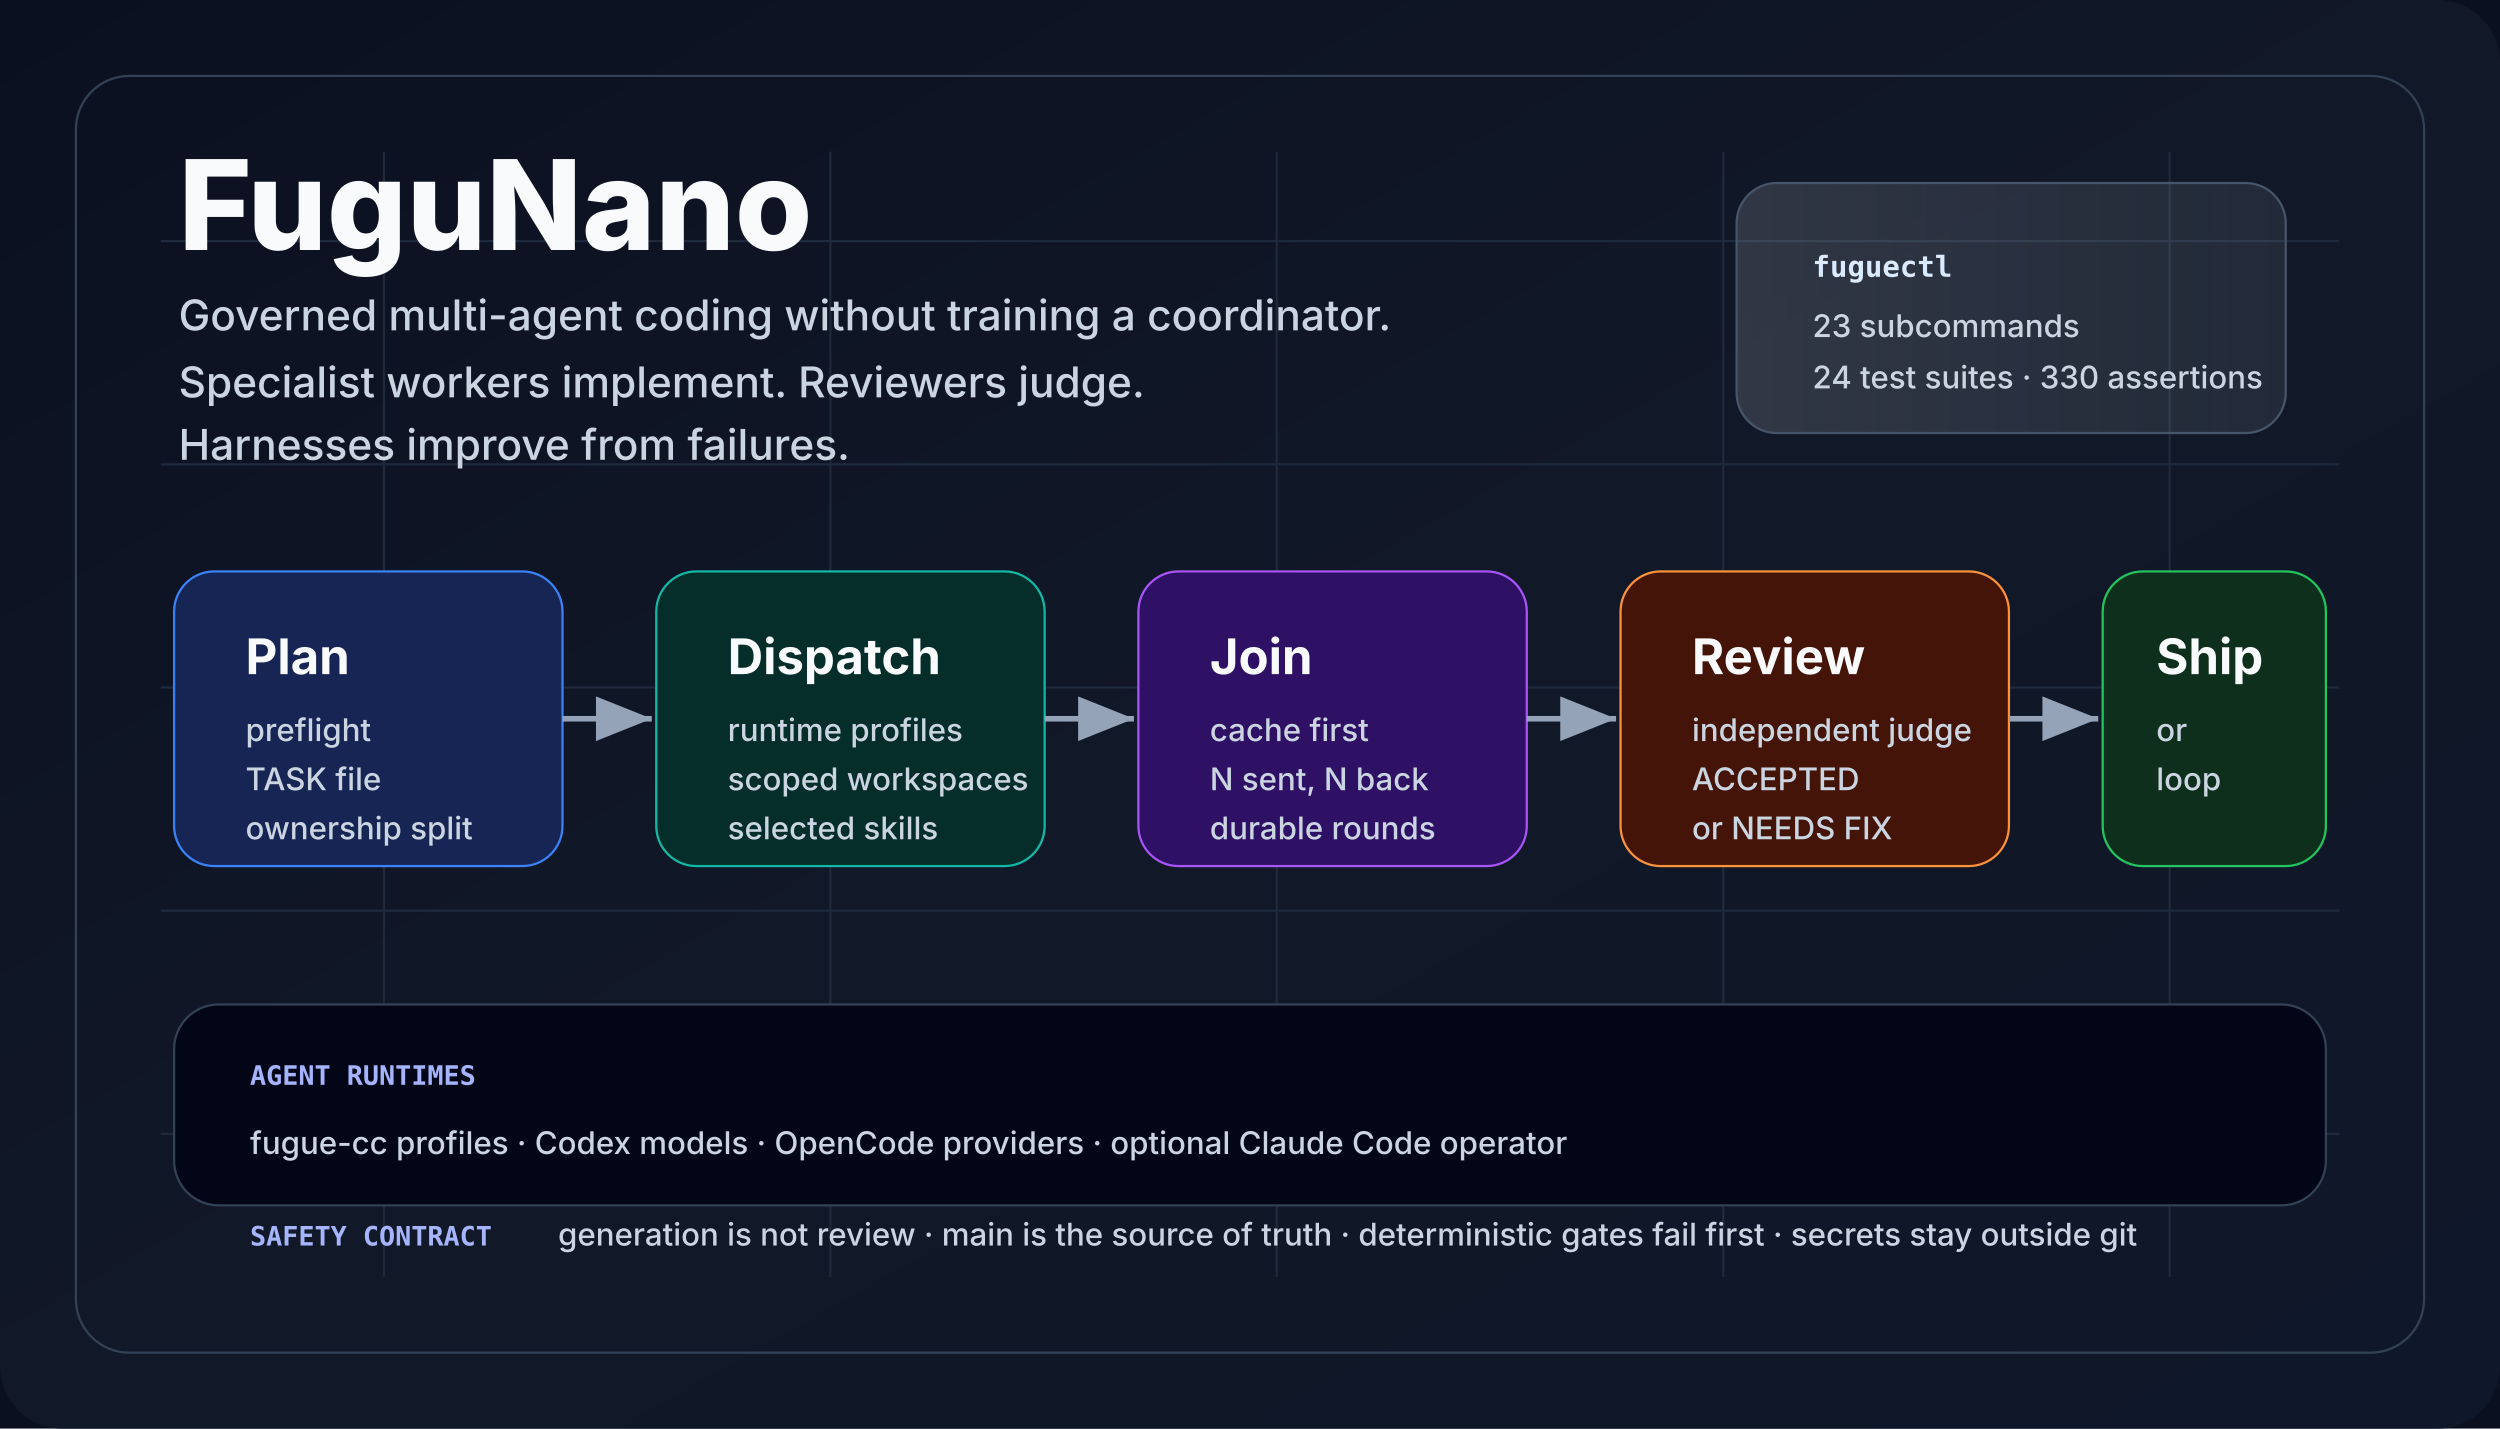
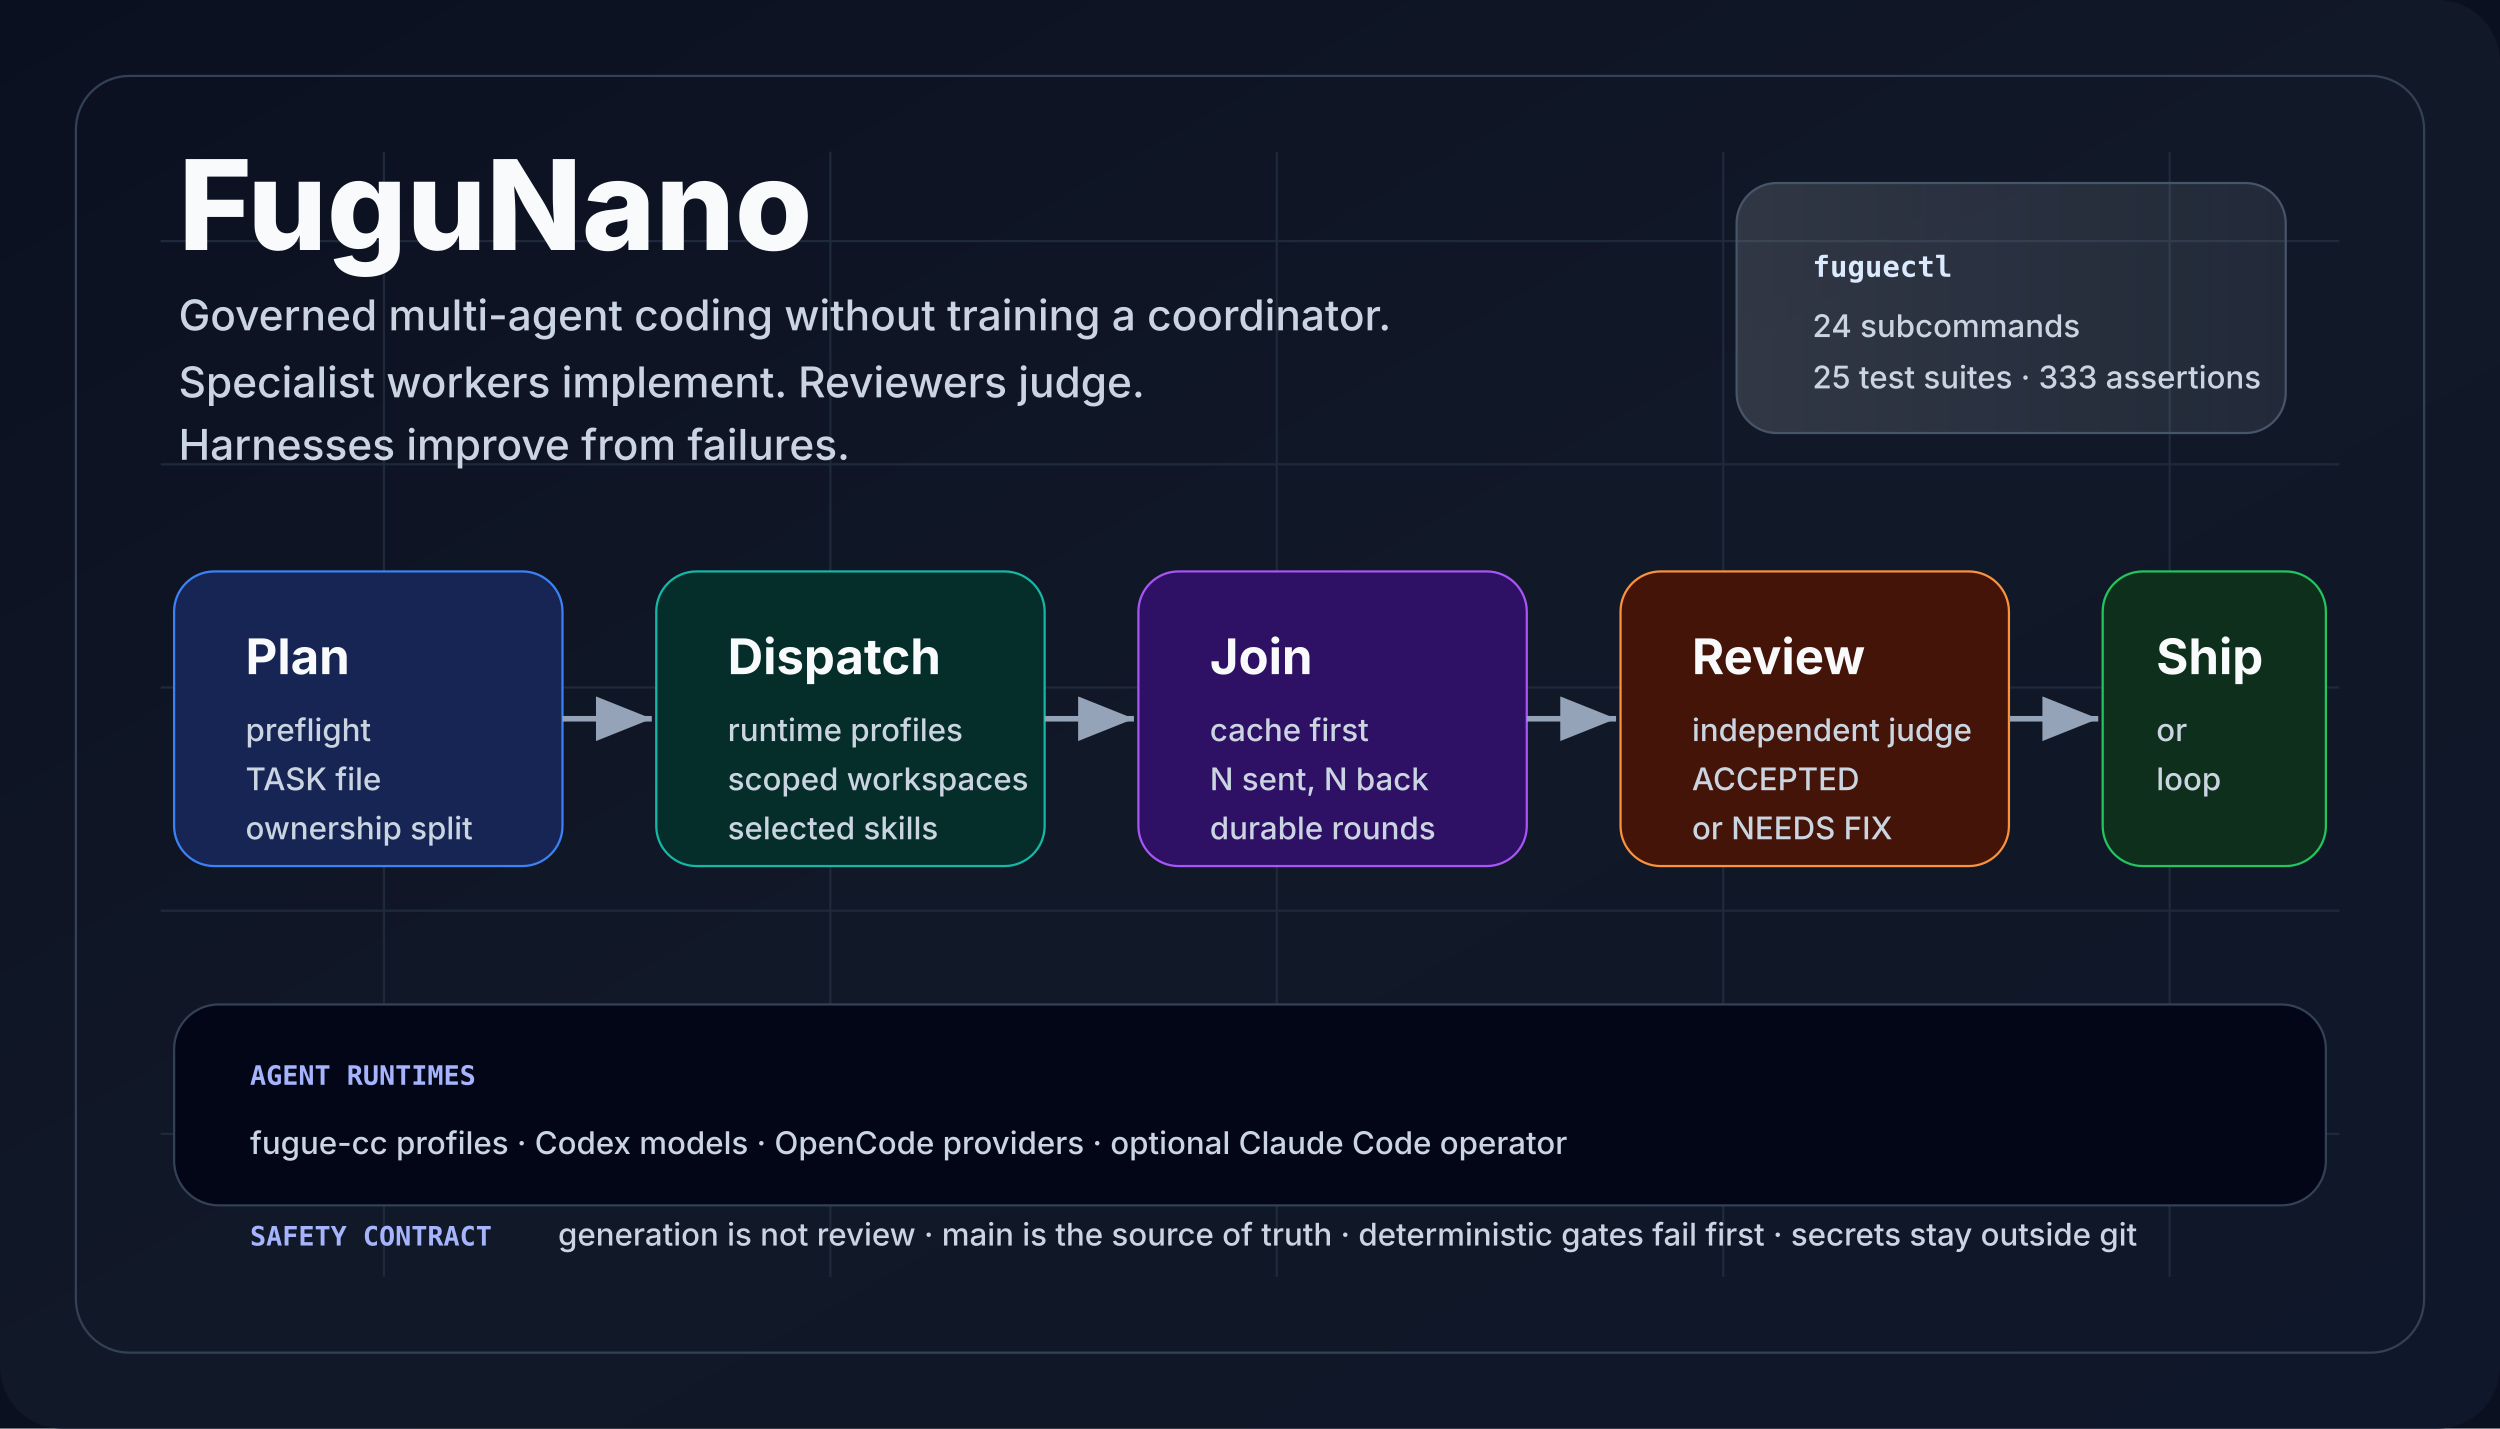
<svg xmlns="http://www.w3.org/2000/svg" viewBox="0 0 1120 640" role="img" aria-labelledby="title desc">
  <defs>
    <linearGradient id="bg" x1="0" x2="1" y1="0" y2="1">
      <stop offset="0" stop-color="#0b1020" />
      <stop offset="0.5" stop-color="#111827" />
      <stop offset="1" stop-color="#0f172a" />
    </linearGradient>
    <linearGradient id="panel" x1="0" x2="1">
      <stop offset="0" stop-color="#f8fafc" stop-opacity="0.14" />
      <stop offset="1" stop-color="#e0f2fe" stop-opacity="0.08" />
    </linearGradient>
    <marker id="arrow" markerWidth="12" markerHeight="12" refX="10" refY="4" orient="auto">
      <path d="M0,0 L10,4 L0,8 Z" fill="#94a3b8" />
    </marker>
    <style>
      .title {
        font:
          800 56px -apple-system,
          BlinkMacSystemFont,
          "Segoe UI",
          sans-serif;
        fill: #f8fafc;
        letter-spacing: 0;
      }
      .tag {
        font:
          500 19px -apple-system,
          BlinkMacSystemFont,
          "Segoe UI",
          sans-serif;
        fill: #cbd5e1;
        letter-spacing: 0;
      }
      .cardTitle {
        font:
          750 22px -apple-system,
          BlinkMacSystemFont,
          "Segoe UI",
          sans-serif;
        fill: #f8fafc;
        letter-spacing: 0;
      }
      .cardText {
        font:
          500 14px -apple-system,
          BlinkMacSystemFont,
          "Segoe UI",
          sans-serif;
        fill: #cbd5e1;
        letter-spacing: 0;
      }
      .tiny {
        font:
          600 12px ui-monospace,
          SFMono-Regular,
          Menlo,
          Consolas,
          monospace;
        fill: #a5b4fc;
        letter-spacing: 0;
      }
      .chip {
        font:
          700 13px ui-monospace,
          SFMono-Regular,
          Menlo,
          Consolas,
          monospace;
        fill: #dbeafe;
        letter-spacing: 0;
      }
    </style>
  </defs>
  <rect width="1120" height="640" fill="#0b1020" />
  <rect width="1120" height="640" rx="28" fill="url(#bg)" />
  <path d="M72 108 H1048 M72 208 H1048 M72 308 H1048 M72 408 H1048 M72 508 H1048 M172 68 V572 M372 68 V572 M572 68 V572 M772 68 V572 M972 68 V572" stroke="#1e293b" stroke-width="1" />
  <rect x="34" y="34" width="1052" height="572" rx="24" fill="none" stroke="#334155" />
  <text x="80" y="112" class="title">FuguNano</text>
  <text x="80" y="148" class="tag">
    Governed multi-agent coding without training a coordinator.
  </text>
  <text x="80" y="178" class="tag">
    Specialist workers implement. Reviewers judge.
  </text>
  <text x="80" y="206" class="tag">Harnesses improve from failures.</text>
  <rect x="778" y="82" width="246" height="112" rx="18" fill="url(#panel)" stroke="#475569" />
  <text x="812" y="124" class="chip">fuguectl</text>
-   <text x="812" y="151" class="cardText">23 subcommands</text>
-   <text x="812" y="174" class="cardText">24 test suites · 330 assertions</text>
+   <text x="812" y="151" class="cardText">24 subcommands</text>
+   <text x="812" y="174" class="cardText">25 test suites · 333 assertions</text>
  <rect x="78" y="256" width="174" height="132" rx="18" fill="#172554" stroke="#3b82f6" />
  <text x="110" y="302" class="cardTitle">Plan</text>
  <text x="110" y="332" class="cardText">preflight</text>
  <text x="110" y="354" class="cardText">TASK file</text>
  <text x="110" y="376" class="cardText">ownership split</text>
  <rect x="294" y="256" width="174" height="132" rx="18" fill="#052e2b" stroke="#14b8a6" />
  <text x="326" y="302" class="cardTitle">Dispatch</text>
  <text x="326" y="332" class="cardText">runtime profiles</text>
  <text x="326" y="354" class="cardText">scoped workspaces</text>
  <text x="326" y="376" class="cardText">selected skills</text>
  <rect x="510" y="256" width="174" height="132" rx="18" fill="#2e1065" stroke="#a855f7" />
  <text x="542" y="302" class="cardTitle">Join</text>
  <text x="542" y="332" class="cardText">cache first</text>
  <text x="542" y="354" class="cardText">N sent, N back</text>
  <text x="542" y="376" class="cardText">durable rounds</text>
  <rect x="726" y="256" width="174" height="132" rx="18" fill="#431407" stroke="#fb923c" />
  <text x="758" y="302" class="cardTitle">Review</text>
  <text x="758" y="332" class="cardText">independent judge</text>
  <text x="758" y="354" class="cardText">ACCEPTED</text>
  <text x="758" y="376" class="cardText">or NEEDS FIX</text>
  <rect x="942" y="256" width="100" height="132" rx="18" fill="#0f2f1d" stroke="#22c55e" />
  <text x="966" y="302" class="cardTitle">Ship</text>
  <text x="966" y="332" class="cardText">or</text>
  <text x="966" y="354" class="cardText">loop</text>
  <line x1="252" y1="322" x2="292" y2="322" stroke="#94a3b8" stroke-width="2.5" marker-end="url(#arrow)" />
  <line x1="468" y1="322" x2="508" y2="322" stroke="#94a3b8" stroke-width="2.5" marker-end="url(#arrow)" />
  <line x1="684" y1="322" x2="724" y2="322" stroke="#94a3b8" stroke-width="2.5" marker-end="url(#arrow)" />
  <line x1="900" y1="322" x2="940" y2="322" stroke="#94a3b8" stroke-width="2.5" marker-end="url(#arrow)" />
  <rect x="78" y="450" width="964" height="90" rx="20" fill="#020617" stroke="#334155" />
  <text x="112" y="486" class="tiny">AGENT RUNTIMES</text>
  <text x="112" y="517" class="cardText">
    fugue-cc profiles · Codex models · OpenCode providers · optional Claude Code
    operator
  </text>
  <text x="112" y="558" class="tiny">SAFETY CONTRACT</text>
  <text x="250" y="558" class="cardText">
    generation is not review · main is the source of truth · deterministic gates
    fail first · secrets stay outside git
  </text>
</svg>
